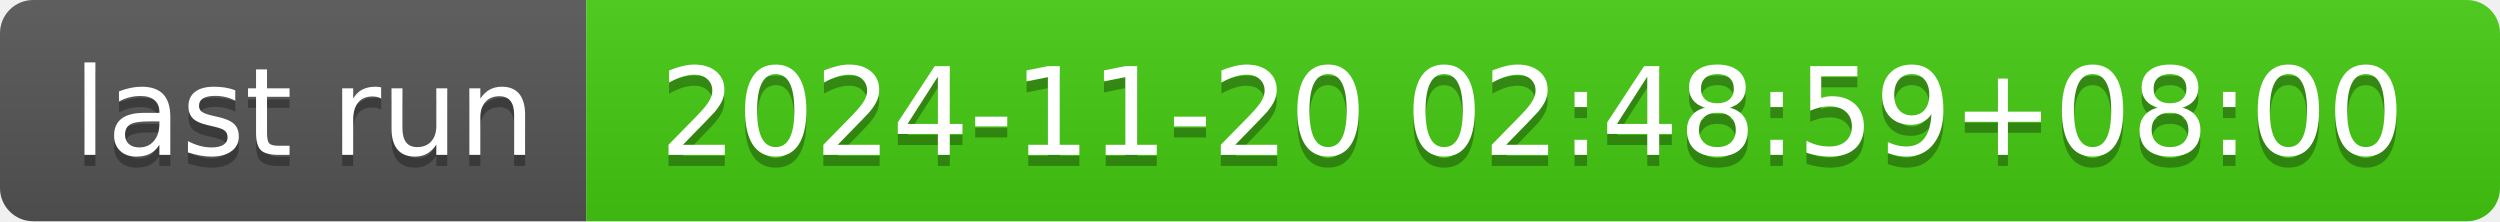
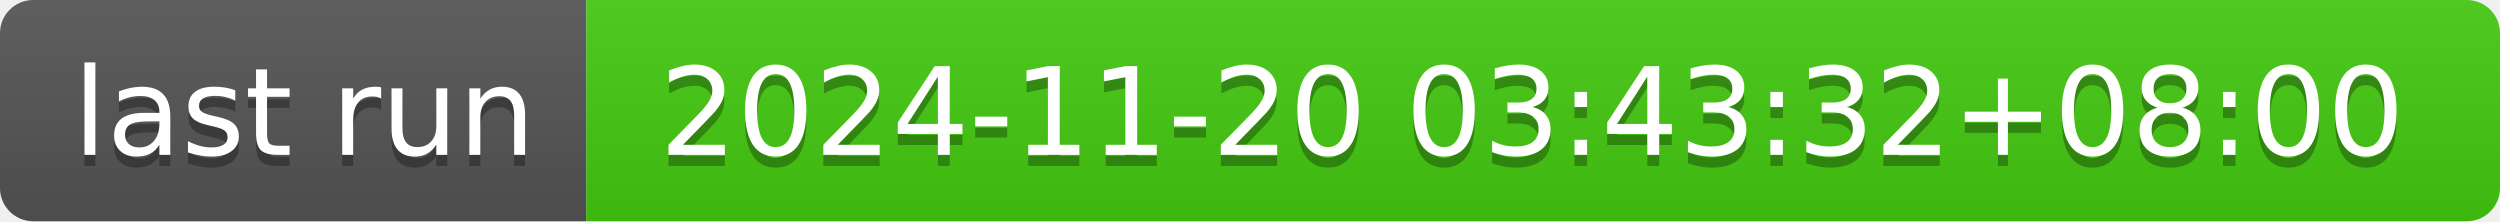
- <svg xmlns="http://www.w3.org/2000/svg" width="226" height="20" role="img" aria-label="last run: 2024-11-20 02:48:59+08:00">
+ <svg xmlns="http://www.w3.org/2000/svg" width="226" height="20" role="img" aria-label="last run: 2024-11-20 03:43:32+08:00">
  <linearGradient id="s" x2="0" y2="100%">
    <stop offset="0" stop-color="#bbb" stop-opacity=".1" />
    <stop offset="1" stop-opacity=".1" />
  </linearGradient>
  <clipPath id="r">
    <rect width="226" height="20" rx="3" fill="#fff" />
  </clipPath>
  <g clip-path="url(#r)">
    <rect width="53" height="20" fill="#555" />
    <rect x="53" width="173" height="20" fill="#4c1" />
    <rect width="226" height="20" fill="url(#s)" />
  </g>
  <g fill="#fff" text-anchor="middle" font-family="Verdana,Geneva,DejaVu Sans,sans-serif" text-rendering="geometricPrecision" font-size="110">
    <text aria-hidden="true" x="275" y="150" fill="#010101" fill-opacity=".3" transform="scale(.1)" textLength="430">last run</text>
    <text x="275" y="140" transform="scale(.1)" fill="#fff" textLength="430">last run</text>
-     <text aria-hidden="true" x="1385" y="150" fill="#010101" fill-opacity=".3" transform="scale(.1)" textLength="1630">2024-11-20 02:48:59+08:00</text>
-     <text x="1385" y="140" transform="scale(.1)" fill="#fff" textLength="1630">2024-11-20 02:48:59+08:00</text>
+     <text aria-hidden="true" x="1385" y="150" fill="#010101" fill-opacity=".3" transform="scale(.1)" textLength="1630">2024-11-20 03:43:32+08:00</text>
+     <text x="1385" y="140" transform="scale(.1)" fill="#fff" textLength="1630">2024-11-20 03:43:32+08:00</text>
  </g>
</svg>
